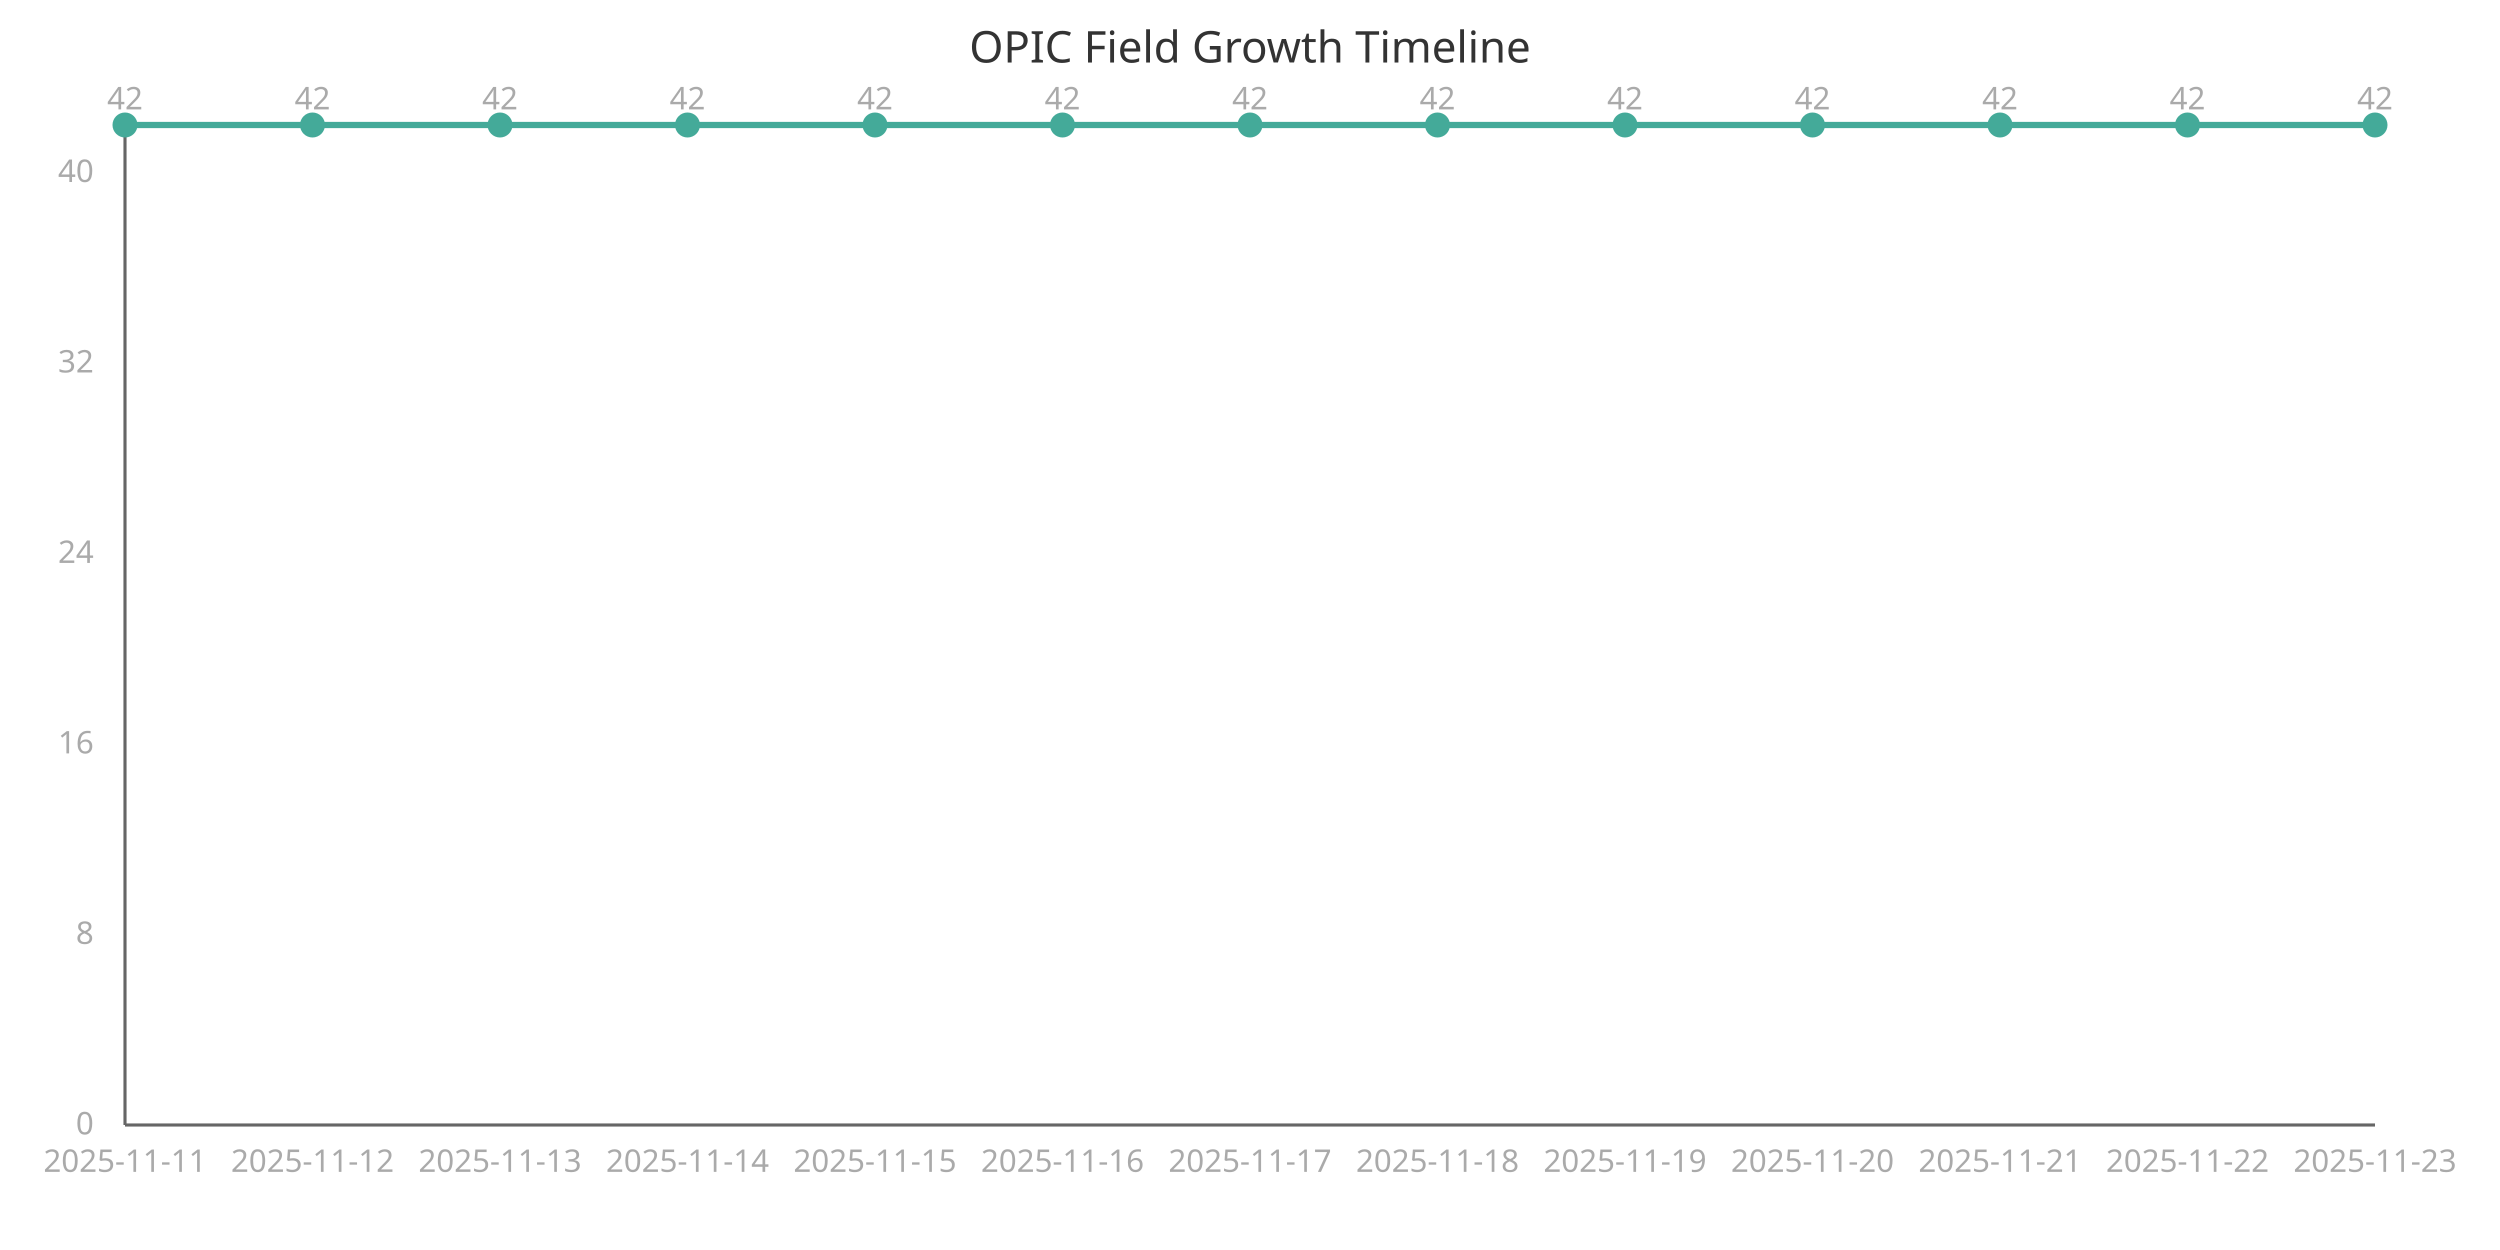
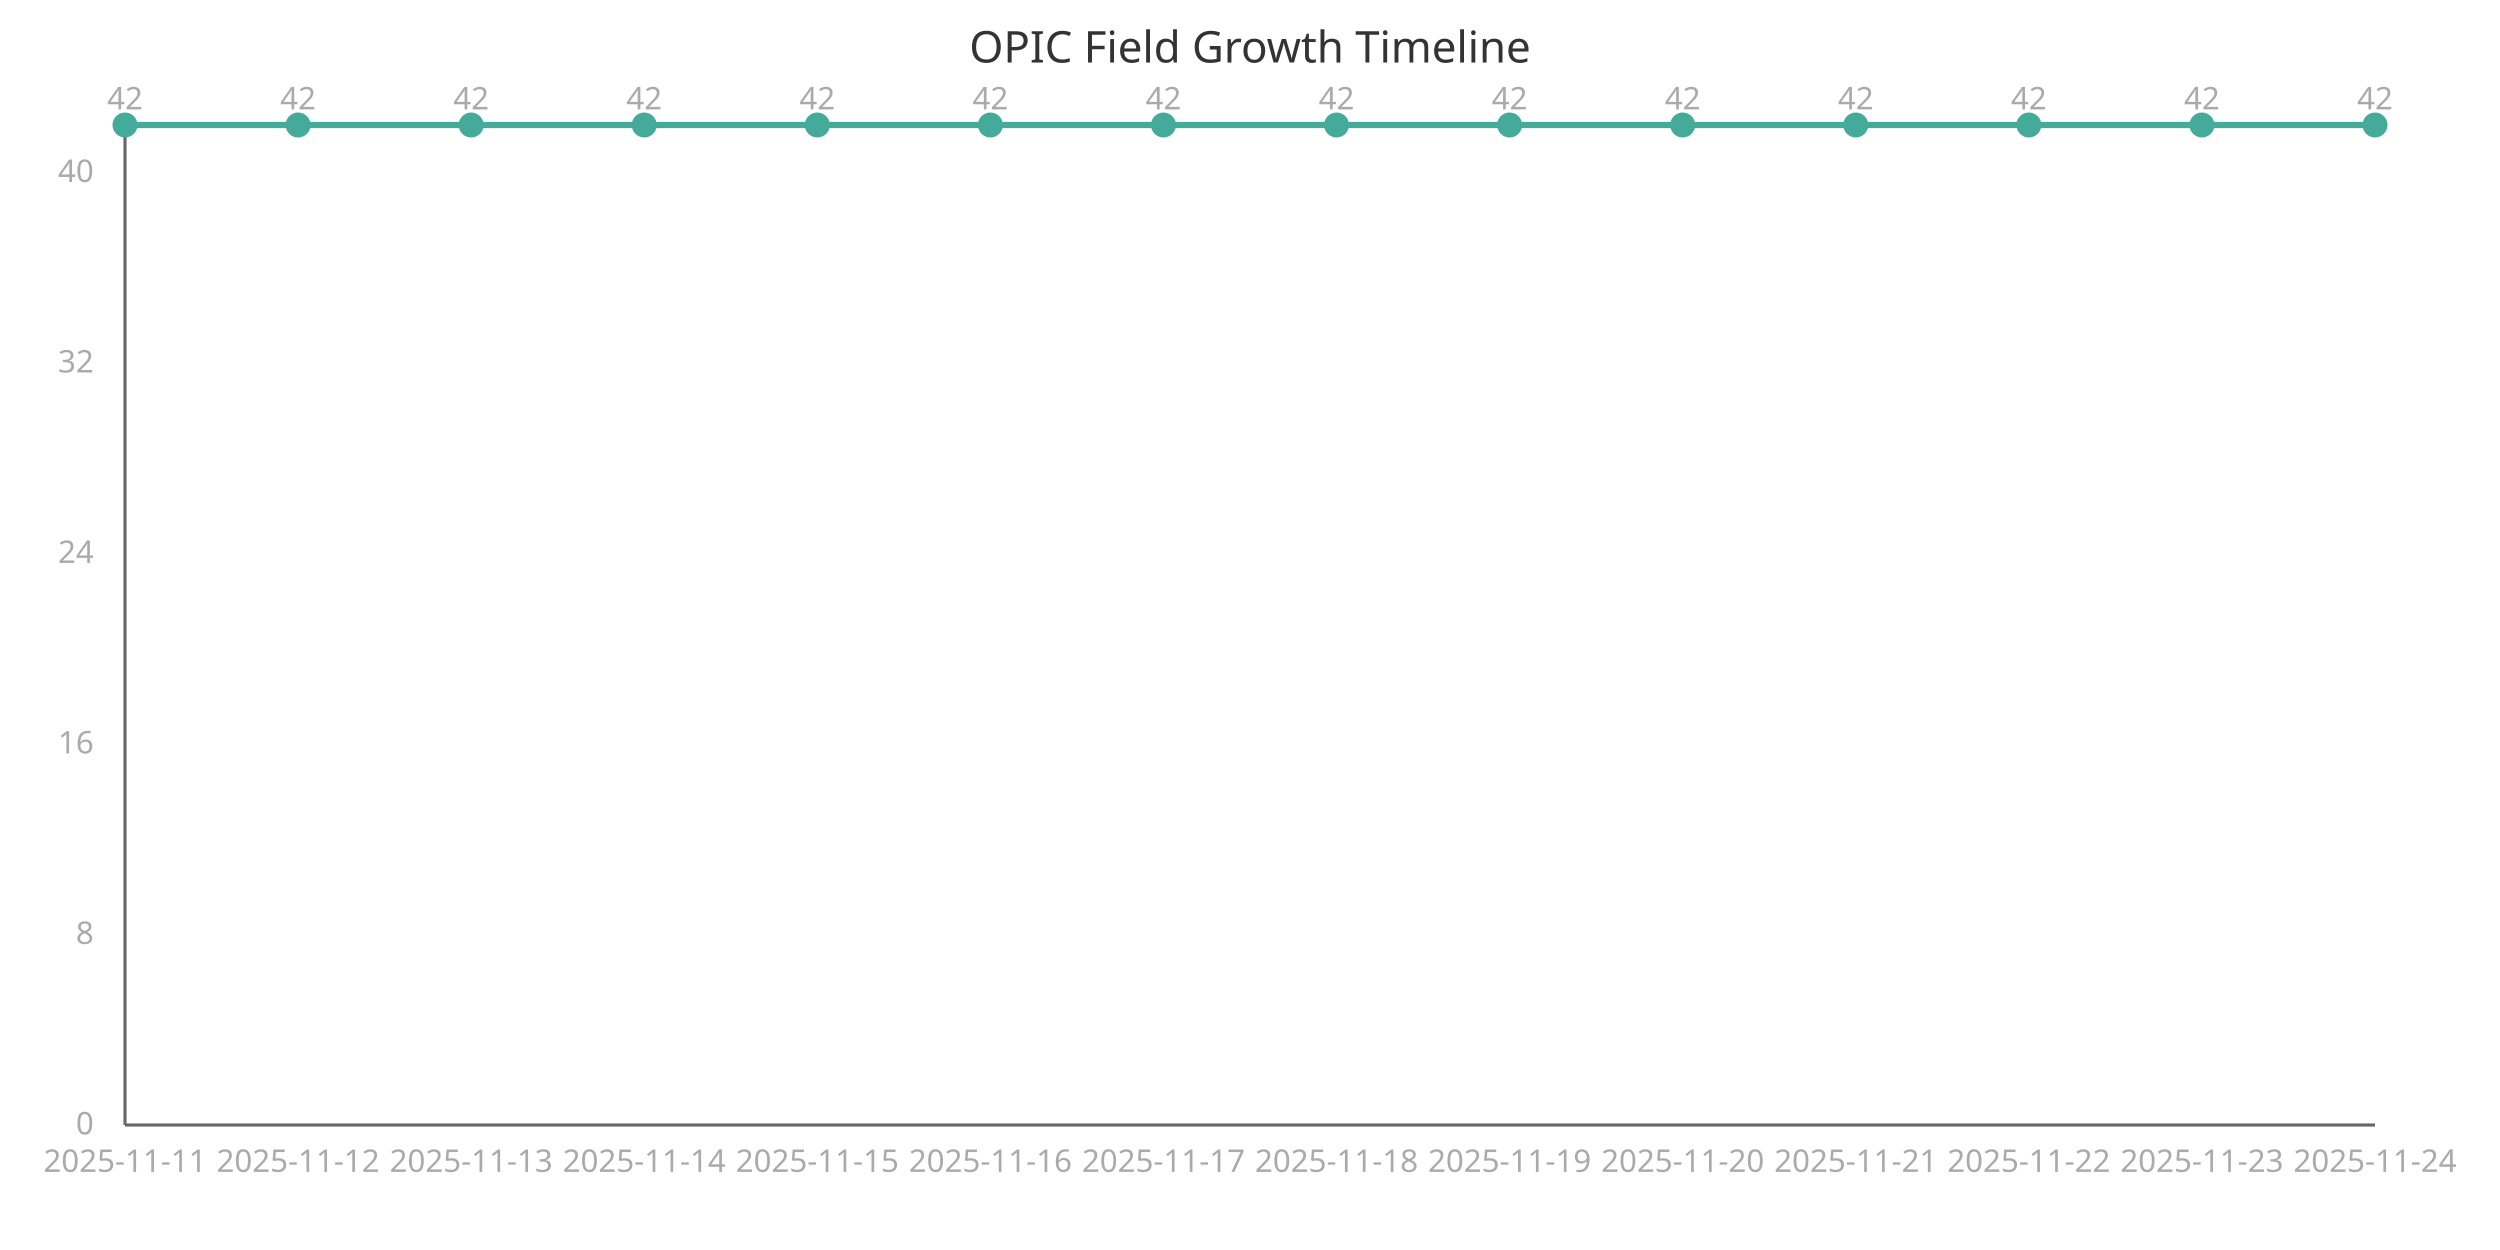
<svg xmlns="http://www.w3.org/2000/svg" width="800" height="400" viewBox="0 0 800 400">
  <style>
    .axis{stroke:#666;stroke-width:1}
    .line{stroke:#4a9;stroke-width:2;fill:none}
    .point{fill:#4a9;r:4}
    .label{font:10px sans-serif;fill:#aaa}
    .title{font:14px sans-serif;fill:#333}
  </style>
  <text x="400" y="20" class="title" text-anchor="middle">OPIC Field Growth Timeline</text>
  <line x1="40" y1="40" x2="40" y2="360" class="axis" />
  <line x1="40" y1="360" x2="760" y2="360" class="axis" />
-   <path d="M 40.0,40.0 L 100.0,40.0 L 160.0,40.0 L 220.0,40.0 L 280.0,40.0 L 340.0,40.0 L 400.0,40.0 L 460.0,40.0 L 520.0,40.0 L 580.0,40.0 L 640.0,40.0 L 700.0,40.0 L 760.0,40.0" class="line" />
+   <path d="M 40.0,40.0 L 95.385,40.0 L 150.769,40.0 L 206.154,40.0 L 261.538,40.0 L 316.923,40.0 L 372.308,40.0 L 427.692,40.0 L 483.077,40.0 L 538.462,40.0 L 593.846,40.0 L 649.231,40.0 L 704.615,40.0 L 760.0,40.0" class="line" />
  <circle cx="40.0" cy="40.0" class="point" />
  <text x="40.0" y="375" class="label" text-anchor="middle">2025-11-11</text>
  <text x="40.0" y="35.0" class="label" text-anchor="middle">42</text>
-   <circle cx="100.0" cy="40.0" class="point" />
-   <text x="100.0" y="375" class="label" text-anchor="middle">2025-11-12</text>
-   <text x="100.0" y="35.0" class="label" text-anchor="middle">42</text>
-   <circle cx="160.0" cy="40.0" class="point" />
-   <text x="160.0" y="375" class="label" text-anchor="middle">2025-11-13</text>
-   <text x="160.0" y="35.0" class="label" text-anchor="middle">42</text>
-   <circle cx="220.0" cy="40.0" class="point" />
-   <text x="220.0" y="375" class="label" text-anchor="middle">2025-11-14</text>
-   <text x="220.0" y="35.0" class="label" text-anchor="middle">42</text>
-   <circle cx="280.0" cy="40.0" class="point" />
-   <text x="280.0" y="375" class="label" text-anchor="middle">2025-11-15</text>
-   <text x="280.0" y="35.0" class="label" text-anchor="middle">42</text>
-   <circle cx="340.0" cy="40.0" class="point" />
-   <text x="340.0" y="375" class="label" text-anchor="middle">2025-11-16</text>
-   <text x="340.0" y="35.0" class="label" text-anchor="middle">42</text>
-   <circle cx="400.0" cy="40.0" class="point" />
-   <text x="400.0" y="375" class="label" text-anchor="middle">2025-11-17</text>
-   <text x="400.0" y="35.0" class="label" text-anchor="middle">42</text>
-   <circle cx="460.0" cy="40.0" class="point" />
-   <text x="460.0" y="375" class="label" text-anchor="middle">2025-11-18</text>
-   <text x="460.0" y="35.0" class="label" text-anchor="middle">42</text>
-   <circle cx="520.0" cy="40.0" class="point" />
-   <text x="520.0" y="375" class="label" text-anchor="middle">2025-11-19</text>
-   <text x="520.0" y="35.0" class="label" text-anchor="middle">42</text>
-   <circle cx="580.0" cy="40.0" class="point" />
-   <text x="580.0" y="375" class="label" text-anchor="middle">2025-11-20</text>
-   <text x="580.0" y="35.0" class="label" text-anchor="middle">42</text>
-   <circle cx="640.0" cy="40.0" class="point" />
-   <text x="640.0" y="375" class="label" text-anchor="middle">2025-11-21</text>
-   <text x="640.0" y="35.0" class="label" text-anchor="middle">42</text>
-   <circle cx="700.0" cy="40.0" class="point" />
-   <text x="700.0" y="375" class="label" text-anchor="middle">2025-11-22</text>
-   <text x="700.0" y="35.0" class="label" text-anchor="middle">42</text>
+   <circle cx="95.385" cy="40.0" class="point" />
+   <text x="95.385" y="375" class="label" text-anchor="middle">2025-11-12</text>
+   <text x="95.385" y="35.0" class="label" text-anchor="middle">42</text>
+   <circle cx="150.769" cy="40.0" class="point" />
+   <text x="150.769" y="375" class="label" text-anchor="middle">2025-11-13</text>
+   <text x="150.769" y="35.0" class="label" text-anchor="middle">42</text>
+   <circle cx="206.154" cy="40.0" class="point" />
+   <text x="206.154" y="375" class="label" text-anchor="middle">2025-11-14</text>
+   <text x="206.154" y="35.0" class="label" text-anchor="middle">42</text>
+   <circle cx="261.538" cy="40.0" class="point" />
+   <text x="261.538" y="375" class="label" text-anchor="middle">2025-11-15</text>
+   <text x="261.538" y="35.0" class="label" text-anchor="middle">42</text>
+   <circle cx="316.923" cy="40.0" class="point" />
+   <text x="316.923" y="375" class="label" text-anchor="middle">2025-11-16</text>
+   <text x="316.923" y="35.0" class="label" text-anchor="middle">42</text>
+   <circle cx="372.308" cy="40.0" class="point" />
+   <text x="372.308" y="375" class="label" text-anchor="middle">2025-11-17</text>
+   <text x="372.308" y="35.0" class="label" text-anchor="middle">42</text>
+   <circle cx="427.692" cy="40.0" class="point" />
+   <text x="427.692" y="375" class="label" text-anchor="middle">2025-11-18</text>
+   <text x="427.692" y="35.0" class="label" text-anchor="middle">42</text>
+   <circle cx="483.077" cy="40.0" class="point" />
+   <text x="483.077" y="375" class="label" text-anchor="middle">2025-11-19</text>
+   <text x="483.077" y="35.0" class="label" text-anchor="middle">42</text>
+   <circle cx="538.462" cy="40.0" class="point" />
+   <text x="538.462" y="375" class="label" text-anchor="middle">2025-11-20</text>
+   <text x="538.462" y="35.0" class="label" text-anchor="middle">42</text>
+   <circle cx="593.846" cy="40.0" class="point" />
+   <text x="593.846" y="375" class="label" text-anchor="middle">2025-11-21</text>
+   <text x="593.846" y="35.0" class="label" text-anchor="middle">42</text>
+   <circle cx="649.231" cy="40.0" class="point" />
+   <text x="649.231" y="375" class="label" text-anchor="middle">2025-11-22</text>
+   <text x="649.231" y="35.0" class="label" text-anchor="middle">42</text>
+   <circle cx="704.615" cy="40.0" class="point" />
+   <text x="704.615" y="375" class="label" text-anchor="middle">2025-11-23</text>
+   <text x="704.615" y="35.0" class="label" text-anchor="middle">42</text>
  <circle cx="760.0" cy="40.0" class="point" />
-   <text x="760.0" y="375" class="label" text-anchor="middle">2025-11-23</text>
+   <text x="760.0" y="375" class="label" text-anchor="middle">2025-11-24</text>
  <text x="760.0" y="35.0" class="label" text-anchor="middle">42</text>
  <text x="30" y="363.0" class="label" text-anchor="end">0</text>
  <text x="30" y="302.048" class="label" text-anchor="end">8</text>
  <text x="30" y="241.095" class="label" text-anchor="end">16</text>
  <text x="30" y="180.143" class="label" text-anchor="end">24</text>
  <text x="30" y="119.19" class="label" text-anchor="end">32</text>
  <text x="30" y="58.238" class="label" text-anchor="end">40</text>
</svg>
